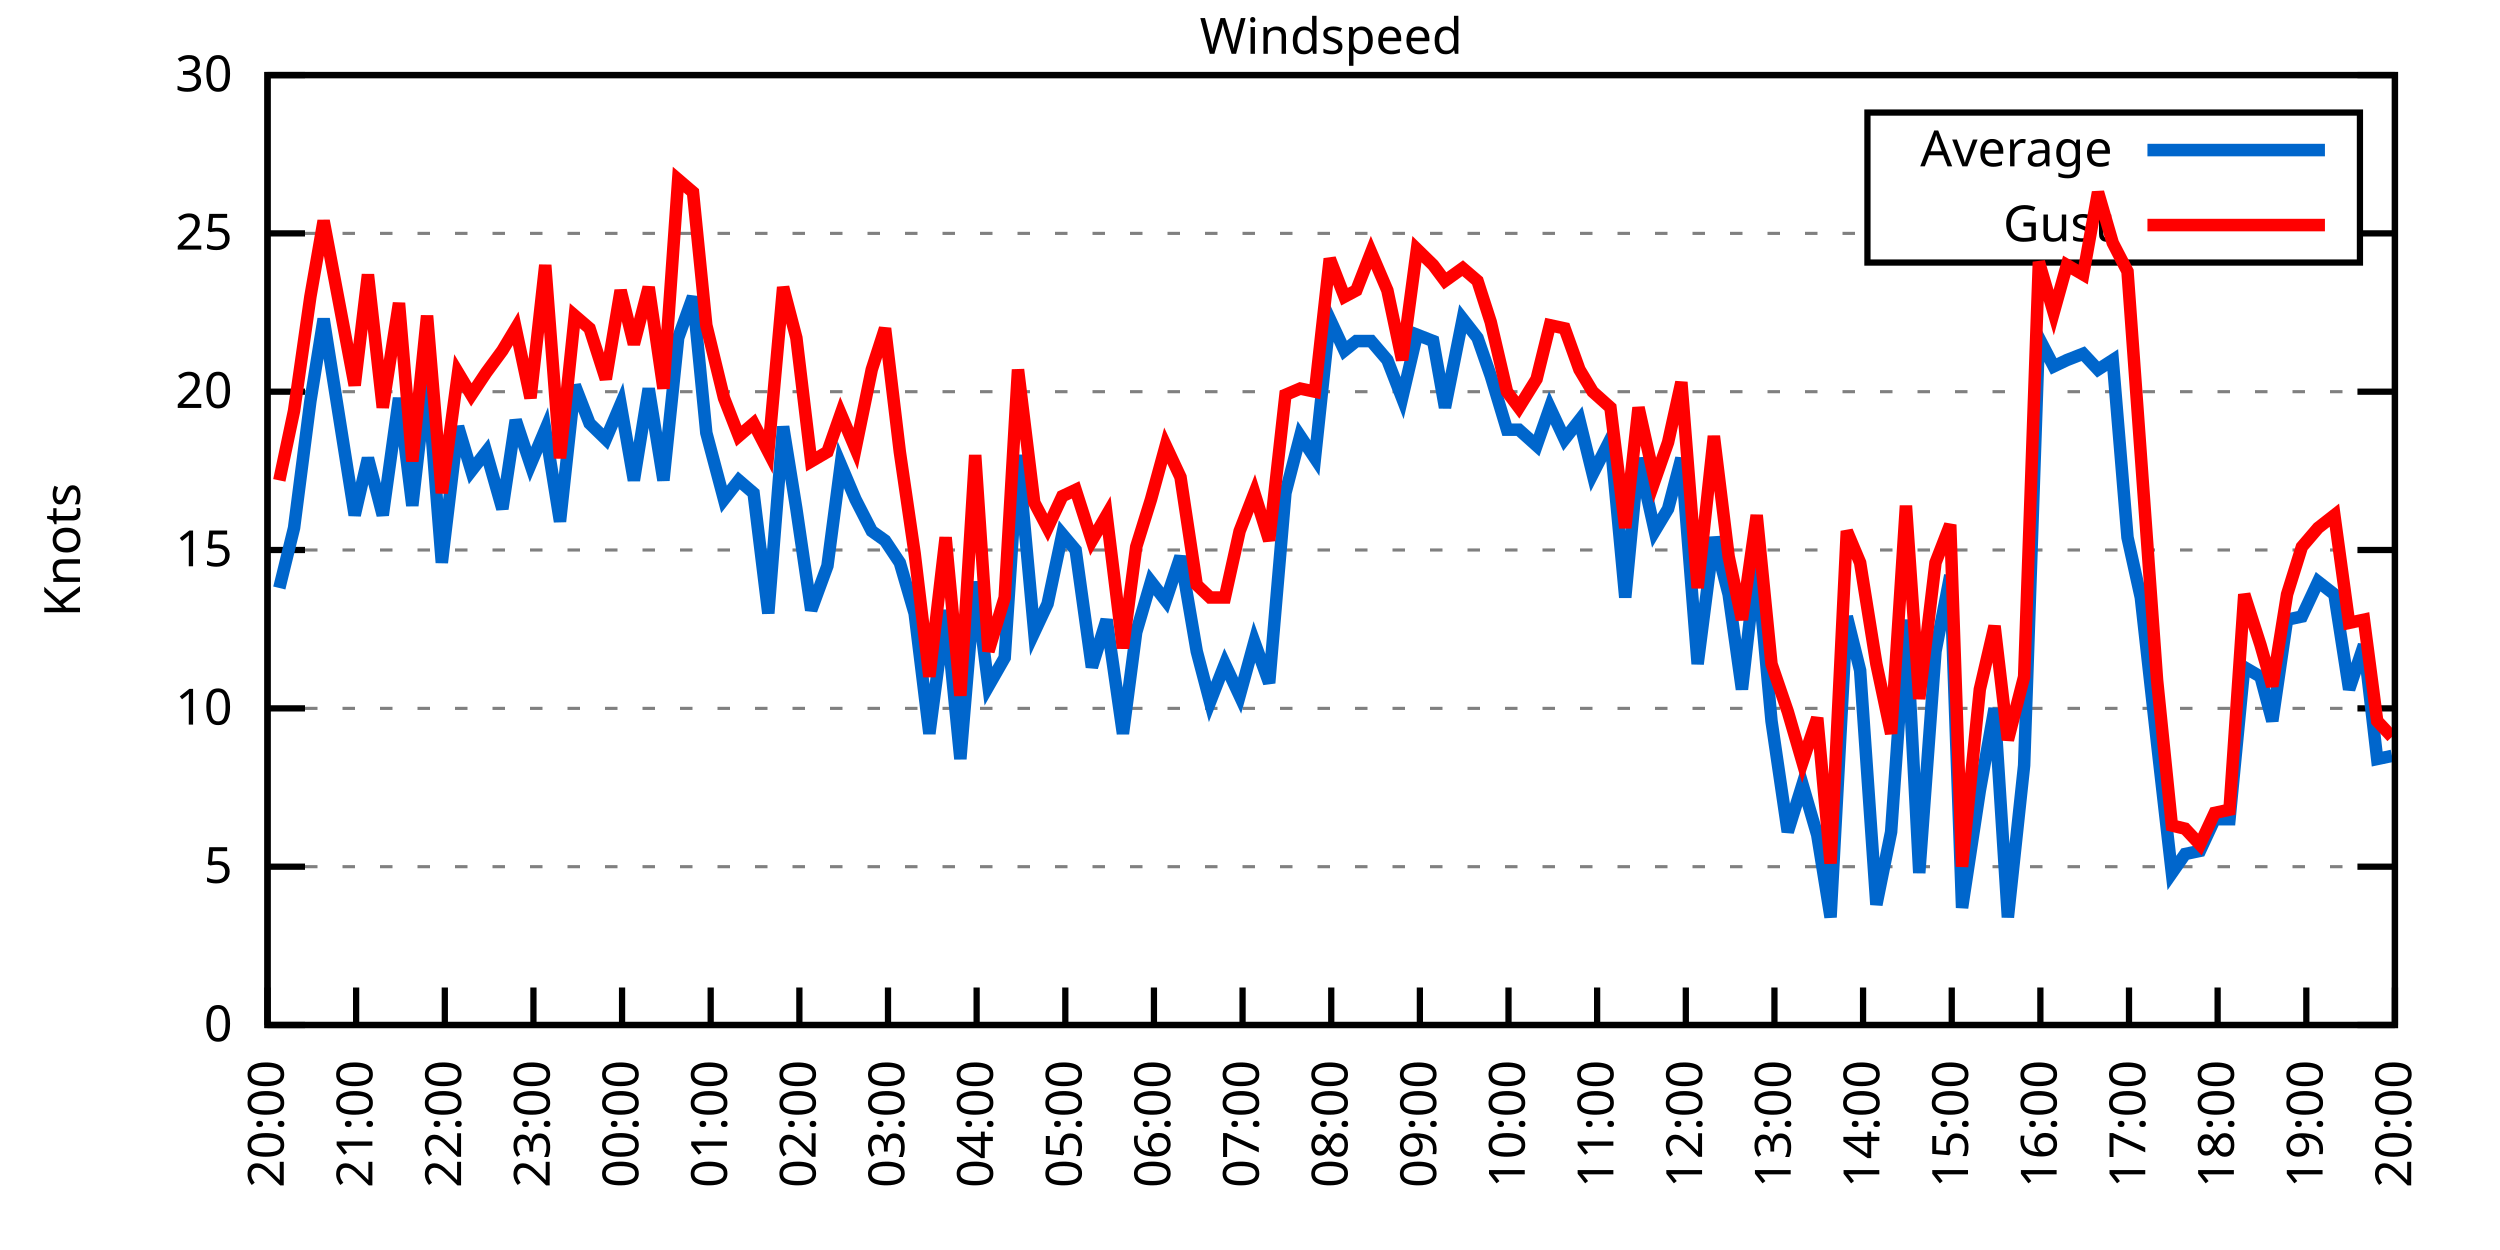
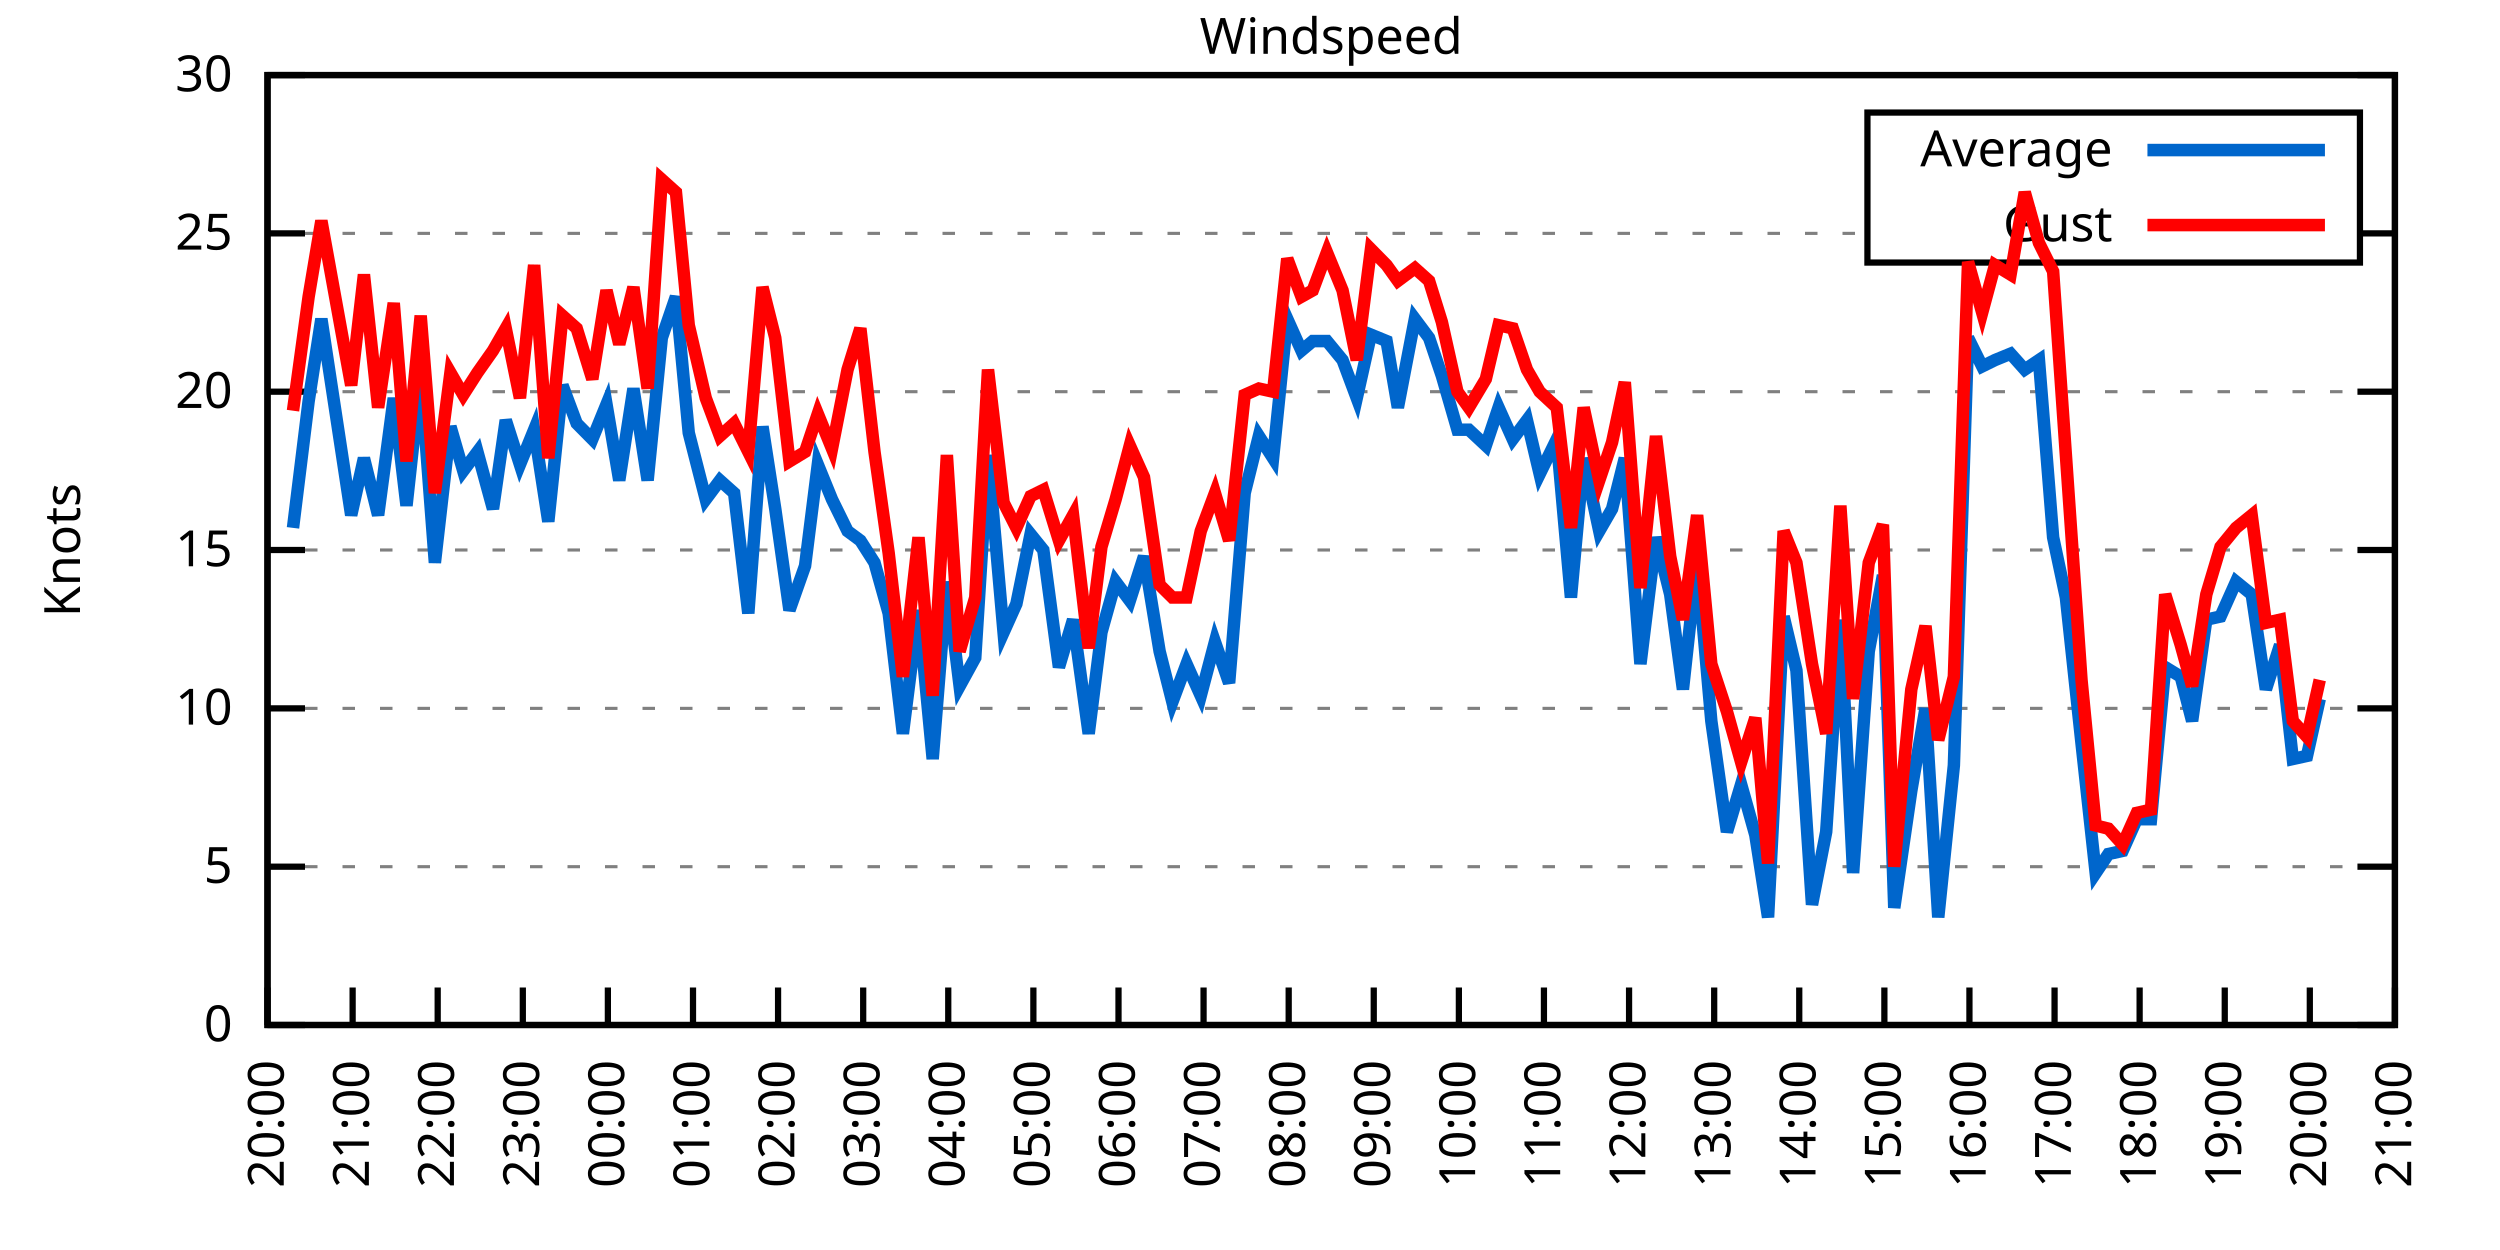
<svg xmlns="http://www.w3.org/2000/svg" xmlns:xlink="http://www.w3.org/1999/xlink" width="400" height="200" viewBox="0 0 400 200">
  <g id="gnuplot_canvas">
    <rect x="0" y="0" width="400" height="200" fill="none" />
    <defs>
      <circle id="gpDot" r="0.5" stroke-width="0.5" stroke="currentColor" />
      <path id="gpPt0" stroke-width="0.333" stroke="currentColor" d="M-1,0 h2 M0,-1 v2" />
      <path id="gpPt1" stroke-width="0.333" stroke="currentColor" d="M-1,-1 L1,1 M1,-1 L-1,1" />
      <path id="gpPt2" stroke-width="0.333" stroke="currentColor" d="M-1,0 L1,0 M0,-1 L0,1 M-1,-1 L1,1 M-1,1 L1,-1" />
      <rect id="gpPt3" stroke-width="0.333" stroke="currentColor" x="-1" y="-1" width="2" height="2" />
      <rect id="gpPt4" stroke-width="0.333" stroke="currentColor" fill="currentColor" x="-1" y="-1" width="2" height="2" />
      <circle id="gpPt5" stroke-width="0.333" stroke="currentColor" cx="0" cy="0" r="1" />
      <use xlink:href="#gpPt5" id="gpPt6" fill="currentColor" stroke="none" />
      <path id="gpPt7" stroke-width="0.333" stroke="currentColor" d="M0,-1.33 L-1.33,0.67 L1.33,0.67 z" />
      <use xlink:href="#gpPt7" id="gpPt8" fill="currentColor" stroke="none" />
      <use xlink:href="#gpPt7" id="gpPt9" stroke="currentColor" transform="rotate(180)" />
      <use xlink:href="#gpPt9" id="gpPt10" fill="currentColor" stroke="none" />
      <use xlink:href="#gpPt3" id="gpPt11" stroke="currentColor" transform="rotate(45)" />
      <use xlink:href="#gpPt11" id="gpPt12" fill="currentColor" stroke="none" />
      <path id="gpPt13" stroke-width="0.333" stroke="currentColor" d="M0,1.330 L1.265,0.411 L0.782,-1.067 L-0.782,-1.076 L-1.265,0.411 z" />
      <use xlink:href="#gpPt13" id="gpPt14" fill="currentColor" stroke="none" />
      <filter id="textbox" filterUnits="objectBoundingBox" x="0" y="0" height="1" width="1">
        <feFlood flood-color="white" flood-opacity="1" result="bgnd" />
        <feComposite in="SourceGraphic" in2="bgnd" operator="atop" />
      </filter>
      <filter id="greybox" filterUnits="objectBoundingBox" x="0" y="0" height="1" width="1">
        <feFlood flood-color="lightgrey" flood-opacity="1" result="grey" />
        <feComposite in="SourceGraphic" in2="grey" operator="atop" />
      </filter>
    </defs>
    <g fill="none" color="white" stroke="currentColor" stroke-width="1.00" stroke-linecap="butt" stroke-linejoin="miter">
</g>
    <g fill="none" color="black" stroke="currentColor" stroke-width="1.00" stroke-linecap="butt" stroke-linejoin="miter">
      <g stroke="none" shape-rendering="crispEdges">
        <polygon fill="rgb(255, 255, 255)" points="42.80,164.00 383.18,164.00 383.18,12.02 42.80,12.02 " />
      </g>
    </g>
    <g fill="none" color="black" stroke="currentColor" stroke-width="1.00" stroke-linecap="butt" stroke-linejoin="miter">
</g>
    <g fill="none" color="black" stroke="black" stroke-width="0.50" stroke-linecap="butt" stroke-linejoin="miter">
</g>
    <g fill="none" color="gray" stroke="currentColor" stroke-width="0.50" stroke-linecap="butt" stroke-linejoin="miter">
      <path stroke="gray" stroke-dasharray="2,4" class="gridline" d="M42.80,164.00 L383.19,164.00  " />
    </g>
    <g fill="none" color="gray" stroke="gray" stroke-width="1.00" stroke-linecap="butt" stroke-linejoin="miter">
</g>
    <g fill="none" color="black" stroke="currentColor" stroke-width="1.00" stroke-linecap="butt" stroke-linejoin="miter">
      <path stroke="black" d="M42.80,164.00 L48.80,164.00 M383.19,164.00 L377.19,164.00  " />
      <g transform="translate(37.20,166.60)" stroke="none" fill="black" font-family="Sans" font-size="8.00" text-anchor="end">
        <text>
          <tspan font-family="Sans"> 0</tspan>
        </text>
      </g>
    </g>
    <g fill="none" color="black" stroke="currentColor" stroke-width="1.00" stroke-linecap="butt" stroke-linejoin="miter">
</g>
    <g fill="none" color="black" stroke="black" stroke-width="0.50" stroke-linecap="butt" stroke-linejoin="miter">
</g>
    <g fill="none" color="gray" stroke="currentColor" stroke-width="0.50" stroke-linecap="butt" stroke-linejoin="miter">
      <path stroke="gray" stroke-dasharray="2,4" class="gridline" d="M42.80,138.67 L383.19,138.67  " />
    </g>
    <g fill="none" color="gray" stroke="gray" stroke-width="1.00" stroke-linecap="butt" stroke-linejoin="miter">
</g>
    <g fill="none" color="black" stroke="currentColor" stroke-width="1.00" stroke-linecap="butt" stroke-linejoin="miter">
      <path stroke="black" d="M42.80,138.67 L48.80,138.67 M383.19,138.67 L377.19,138.67  " />
      <g transform="translate(37.20,141.27)" stroke="none" fill="black" font-family="Sans" font-size="8.00" text-anchor="end">
        <text>
          <tspan font-family="Sans"> 5</tspan>
        </text>
      </g>
    </g>
    <g fill="none" color="black" stroke="currentColor" stroke-width="1.00" stroke-linecap="butt" stroke-linejoin="miter">
</g>
    <g fill="none" color="black" stroke="black" stroke-width="0.50" stroke-linecap="butt" stroke-linejoin="miter">
</g>
    <g fill="none" color="gray" stroke="currentColor" stroke-width="0.50" stroke-linecap="butt" stroke-linejoin="miter">
      <path stroke="gray" stroke-dasharray="2,4" class="gridline" d="M42.80,113.34 L383.19,113.34  " />
    </g>
    <g fill="none" color="gray" stroke="gray" stroke-width="1.00" stroke-linecap="butt" stroke-linejoin="miter">
</g>
    <g fill="none" color="black" stroke="currentColor" stroke-width="1.00" stroke-linecap="butt" stroke-linejoin="miter">
      <path stroke="black" d="M42.80,113.34 L48.80,113.34 M383.19,113.34 L377.19,113.34  " />
      <g transform="translate(37.20,115.94)" stroke="none" fill="black" font-family="Sans" font-size="8.00" text-anchor="end">
        <text>
          <tspan font-family="Sans"> 10</tspan>
        </text>
      </g>
    </g>
    <g fill="none" color="black" stroke="currentColor" stroke-width="1.00" stroke-linecap="butt" stroke-linejoin="miter">
</g>
    <g fill="none" color="black" stroke="black" stroke-width="0.50" stroke-linecap="butt" stroke-linejoin="miter">
</g>
    <g fill="none" color="gray" stroke="currentColor" stroke-width="0.50" stroke-linecap="butt" stroke-linejoin="miter">
      <path stroke="gray" stroke-dasharray="2,4" class="gridline" d="M42.80,88.00 L383.19,88.00  " />
    </g>
    <g fill="none" color="gray" stroke="gray" stroke-width="1.00" stroke-linecap="butt" stroke-linejoin="miter">
</g>
    <g fill="none" color="black" stroke="currentColor" stroke-width="1.00" stroke-linecap="butt" stroke-linejoin="miter">
      <path stroke="black" d="M42.80,88.00 L48.80,88.00 M383.19,88.00 L377.19,88.00  " />
      <g transform="translate(37.20,90.60)" stroke="none" fill="black" font-family="Sans" font-size="8.00" text-anchor="end">
        <text>
          <tspan font-family="Sans"> 15</tspan>
        </text>
      </g>
    </g>
    <g fill="none" color="black" stroke="currentColor" stroke-width="1.00" stroke-linecap="butt" stroke-linejoin="miter">
</g>
    <g fill="none" color="black" stroke="black" stroke-width="0.50" stroke-linecap="butt" stroke-linejoin="miter">
</g>
    <g fill="none" color="gray" stroke="currentColor" stroke-width="0.50" stroke-linecap="butt" stroke-linejoin="miter">
      <path stroke="gray" stroke-dasharray="2,4" class="gridline" d="M42.80,62.67 L383.19,62.67  " />
    </g>
    <g fill="none" color="gray" stroke="gray" stroke-width="1.00" stroke-linecap="butt" stroke-linejoin="miter">
</g>
    <g fill="none" color="black" stroke="currentColor" stroke-width="1.00" stroke-linecap="butt" stroke-linejoin="miter">
      <path stroke="black" d="M42.80,62.67 L48.80,62.67 M383.19,62.67 L377.19,62.67  " />
      <g transform="translate(37.20,65.27)" stroke="none" fill="black" font-family="Sans" font-size="8.00" text-anchor="end">
        <text>
          <tspan font-family="Sans"> 20</tspan>
        </text>
      </g>
    </g>
    <g fill="none" color="black" stroke="currentColor" stroke-width="1.00" stroke-linecap="butt" stroke-linejoin="miter">
</g>
    <g fill="none" color="black" stroke="black" stroke-width="0.50" stroke-linecap="butt" stroke-linejoin="miter">
</g>
    <g fill="none" color="gray" stroke="currentColor" stroke-width="0.50" stroke-linecap="butt" stroke-linejoin="miter">
      <path stroke="gray" stroke-dasharray="2,4" class="gridline" d="M42.80,37.34 L298.79,37.34 M377.59,37.34 L383.19,37.34  " />
    </g>
    <g fill="none" color="gray" stroke="gray" stroke-width="1.00" stroke-linecap="butt" stroke-linejoin="miter">
</g>
    <g fill="none" color="black" stroke="currentColor" stroke-width="1.00" stroke-linecap="butt" stroke-linejoin="miter">
      <path stroke="black" d="M42.80,37.34 L48.80,37.34 M383.19,37.34 L377.19,37.34  " />
      <g transform="translate(37.20,39.94)" stroke="none" fill="black" font-family="Sans" font-size="8.00" text-anchor="end">
        <text>
          <tspan font-family="Sans"> 25</tspan>
        </text>
      </g>
    </g>
    <g fill="none" color="black" stroke="currentColor" stroke-width="1.00" stroke-linecap="butt" stroke-linejoin="miter">
</g>
    <g fill="none" color="black" stroke="black" stroke-width="0.50" stroke-linecap="butt" stroke-linejoin="miter">
</g>
    <g fill="none" color="gray" stroke="currentColor" stroke-width="0.50" stroke-linecap="butt" stroke-linejoin="miter">
      <path stroke="gray" stroke-dasharray="2,4" class="gridline" d="M42.80,12.01 L383.19,12.01  " />
    </g>
    <g fill="none" color="gray" stroke="gray" stroke-width="1.00" stroke-linecap="butt" stroke-linejoin="miter">
</g>
    <g fill="none" color="black" stroke="currentColor" stroke-width="1.00" stroke-linecap="butt" stroke-linejoin="miter">
      <path stroke="black" d="M42.80,12.01 L48.80,12.01 M383.19,12.01 L377.19,12.01  " />
      <g transform="translate(37.20,14.61)" stroke="none" fill="black" font-family="Sans" font-size="8.00" text-anchor="end">
        <text>
          <tspan font-family="Sans"> 30</tspan>
        </text>
      </g>
    </g>
    <g fill="none" color="black" stroke="currentColor" stroke-width="1.00" stroke-linecap="butt" stroke-linejoin="miter">
      <path stroke="black" d="M42.80,164.00 L42.80,158.00  " />
      <g transform="translate(45.40,169.60) rotate(270.00)" stroke="none" fill="black" font-family="Sans" font-size="8.00" text-anchor="end">
        <text>
          <tspan font-family="Sans">20:00</tspan>
        </text>
      </g>
    </g>
    <g fill="none" color="black" stroke="currentColor" stroke-width="1.00" stroke-linecap="butt" stroke-linejoin="miter">
-       <path stroke="black" d="M56.98,164.00 L56.98,158.00  " />
-       <g transform="translate(59.58,169.60) rotate(270.00)" stroke="none" fill="black" font-family="Sans" font-size="8.00" text-anchor="end">
+       <path stroke="black" d="M56.42,164.00 L56.42,158.00  " />
+       <g transform="translate(59.02,169.60) rotate(270.00)" stroke="none" fill="black" font-family="Sans" font-size="8.00" text-anchor="end">
        <text>
          <tspan font-family="Sans">21:00</tspan>
        </text>
      </g>
    </g>
    <g fill="none" color="black" stroke="currentColor" stroke-width="1.00" stroke-linecap="butt" stroke-linejoin="miter">
-       <path stroke="black" d="M71.17,164.00 L71.17,158.00  " />
-       <g transform="translate(73.77,169.60) rotate(270.00)" stroke="none" fill="black" font-family="Sans" font-size="8.00" text-anchor="end">
+       <path stroke="black" d="M70.03,164.00 L70.03,158.00  " />
+       <g transform="translate(72.63,169.60) rotate(270.00)" stroke="none" fill="black" font-family="Sans" font-size="8.00" text-anchor="end">
        <text>
          <tspan font-family="Sans">22:00</tspan>
        </text>
      </g>
    </g>
    <g fill="none" color="black" stroke="currentColor" stroke-width="1.00" stroke-linecap="butt" stroke-linejoin="miter">
-       <path stroke="black" d="M85.35,164.00 L85.35,158.00  " />
-       <g transform="translate(87.95,169.60) rotate(270.00)" stroke="none" fill="black" font-family="Sans" font-size="8.00" text-anchor="end">
+       <path stroke="black" d="M83.65,164.00 L83.65,158.00  " />
+       <g transform="translate(86.25,169.60) rotate(270.00)" stroke="none" fill="black" font-family="Sans" font-size="8.00" text-anchor="end">
        <text>
          <tspan font-family="Sans">23:00</tspan>
        </text>
      </g>
    </g>
    <g fill="none" color="black" stroke="currentColor" stroke-width="1.00" stroke-linecap="butt" stroke-linejoin="miter">
-       <path stroke="black" d="M99.53,164.00 L99.53,158.00  " />
-       <g transform="translate(102.13,169.60) rotate(270.00)" stroke="none" fill="black" font-family="Sans" font-size="8.00" text-anchor="end">
+       <path stroke="black" d="M97.26,164.00 L97.26,158.00  " />
+       <g transform="translate(99.86,169.60) rotate(270.00)" stroke="none" fill="black" font-family="Sans" font-size="8.00" text-anchor="end">
        <text>
          <tspan font-family="Sans">00:00</tspan>
        </text>
      </g>
    </g>
    <g fill="none" color="black" stroke="currentColor" stroke-width="1.00" stroke-linecap="butt" stroke-linejoin="miter">
-       <path stroke="black" d="M113.71,164.00 L113.71,158.00  " />
-       <g transform="translate(116.31,169.60) rotate(270.00)" stroke="none" fill="black" font-family="Sans" font-size="8.00" text-anchor="end">
+       <path stroke="black" d="M110.88,164.00 L110.88,158.00  " />
+       <g transform="translate(113.48,169.60) rotate(270.00)" stroke="none" fill="black" font-family="Sans" font-size="8.00" text-anchor="end">
        <text>
          <tspan font-family="Sans">01:00</tspan>
        </text>
      </g>
    </g>
    <g fill="none" color="black" stroke="currentColor" stroke-width="1.00" stroke-linecap="butt" stroke-linejoin="miter">
-       <path stroke="black" d="M127.90,164.00 L127.90,158.00  " />
-       <g transform="translate(130.50,169.60) rotate(270.00)" stroke="none" fill="black" font-family="Sans" font-size="8.00" text-anchor="end">
+       <path stroke="black" d="M124.49,164.00 L124.49,158.00  " />
+       <g transform="translate(127.09,169.60) rotate(270.00)" stroke="none" fill="black" font-family="Sans" font-size="8.00" text-anchor="end">
        <text>
          <tspan font-family="Sans">02:00</tspan>
        </text>
      </g>
    </g>
    <g fill="none" color="black" stroke="currentColor" stroke-width="1.00" stroke-linecap="butt" stroke-linejoin="miter">
-       <path stroke="black" d="M142.08,164.00 L142.08,158.00  " />
-       <g transform="translate(144.68,169.60) rotate(270.00)" stroke="none" fill="black" font-family="Sans" font-size="8.00" text-anchor="end">
+       <path stroke="black" d="M138.11,164.00 L138.11,158.00  " />
+       <g transform="translate(140.71,169.60) rotate(270.00)" stroke="none" fill="black" font-family="Sans" font-size="8.00" text-anchor="end">
        <text>
          <tspan font-family="Sans">03:00</tspan>
        </text>
      </g>
    </g>
    <g fill="none" color="black" stroke="currentColor" stroke-width="1.00" stroke-linecap="butt" stroke-linejoin="miter">
-       <path stroke="black" d="M156.26,164.00 L156.26,158.00  " />
-       <g transform="translate(158.86,169.60) rotate(270.00)" stroke="none" fill="black" font-family="Sans" font-size="8.00" text-anchor="end">
+       <path stroke="black" d="M151.72,164.00 L151.72,158.00  " />
+       <g transform="translate(154.32,169.60) rotate(270.00)" stroke="none" fill="black" font-family="Sans" font-size="8.00" text-anchor="end">
        <text>
          <tspan font-family="Sans">04:00</tspan>
        </text>
      </g>
    </g>
    <g fill="none" color="black" stroke="currentColor" stroke-width="1.00" stroke-linecap="butt" stroke-linejoin="miter">
-       <path stroke="black" d="M170.45,164.00 L170.45,158.00  " />
-       <g transform="translate(173.05,169.60) rotate(270.00)" stroke="none" fill="black" font-family="Sans" font-size="8.00" text-anchor="end">
+       <path stroke="black" d="M165.34,164.00 L165.34,158.00  " />
+       <g transform="translate(167.94,169.60) rotate(270.00)" stroke="none" fill="black" font-family="Sans" font-size="8.00" text-anchor="end">
        <text>
          <tspan font-family="Sans">05:00</tspan>
        </text>
      </g>
    </g>
    <g fill="none" color="black" stroke="currentColor" stroke-width="1.00" stroke-linecap="butt" stroke-linejoin="miter">
-       <path stroke="black" d="M184.63,164.00 L184.63,158.00  " />
-       <g transform="translate(187.23,169.60) rotate(270.00)" stroke="none" fill="black" font-family="Sans" font-size="8.00" text-anchor="end">
+       <path stroke="black" d="M178.96,164.00 L178.96,158.00  " />
+       <g transform="translate(181.56,169.60) rotate(270.00)" stroke="none" fill="black" font-family="Sans" font-size="8.00" text-anchor="end">
        <text>
          <tspan font-family="Sans">06:00</tspan>
        </text>
      </g>
    </g>
    <g fill="none" color="black" stroke="currentColor" stroke-width="1.00" stroke-linecap="butt" stroke-linejoin="miter">
-       <path stroke="black" d="M198.81,164.00 L198.81,158.00  " />
-       <g transform="translate(201.41,169.60) rotate(270.00)" stroke="none" fill="black" font-family="Sans" font-size="8.00" text-anchor="end">
+       <path stroke="black" d="M192.57,164.00 L192.57,158.00  " />
+       <g transform="translate(195.17,169.60) rotate(270.00)" stroke="none" fill="black" font-family="Sans" font-size="8.00" text-anchor="end">
        <text>
          <tspan font-family="Sans">07:00</tspan>
        </text>
      </g>
    </g>
    <g fill="none" color="black" stroke="currentColor" stroke-width="1.00" stroke-linecap="butt" stroke-linejoin="miter">
-       <path stroke="black" d="M213.00,164.00 L213.00,158.00  " />
-       <g transform="translate(215.60,169.60) rotate(270.00)" stroke="none" fill="black" font-family="Sans" font-size="8.00" text-anchor="end">
+       <path stroke="black" d="M206.19,164.00 L206.19,158.00  " />
+       <g transform="translate(208.79,169.60) rotate(270.00)" stroke="none" fill="black" font-family="Sans" font-size="8.00" text-anchor="end">
        <text>
          <tspan font-family="Sans">08:00</tspan>
        </text>
      </g>
    </g>
    <g fill="none" color="black" stroke="currentColor" stroke-width="1.00" stroke-linecap="butt" stroke-linejoin="miter">
-       <path stroke="black" d="M227.18,164.00 L227.18,158.00  " />
-       <g transform="translate(229.78,169.60) rotate(270.00)" stroke="none" fill="black" font-family="Sans" font-size="8.00" text-anchor="end">
+       <path stroke="black" d="M219.80,164.00 L219.80,158.00  " />
+       <g transform="translate(222.40,169.60) rotate(270.00)" stroke="none" fill="black" font-family="Sans" font-size="8.00" text-anchor="end">
        <text>
          <tspan font-family="Sans">09:00</tspan>
        </text>
      </g>
    </g>
    <g fill="none" color="black" stroke="currentColor" stroke-width="1.00" stroke-linecap="butt" stroke-linejoin="miter">
-       <path stroke="black" d="M241.36,164.00 L241.36,158.00  " />
-       <g transform="translate(243.96,169.60) rotate(270.00)" stroke="none" fill="black" font-family="Sans" font-size="8.00" text-anchor="end">
+       <path stroke="black" d="M233.42,164.00 L233.42,158.00  " />
+       <g transform="translate(236.02,169.60) rotate(270.00)" stroke="none" fill="black" font-family="Sans" font-size="8.00" text-anchor="end">
        <text>
          <tspan font-family="Sans">10:00</tspan>
        </text>
      </g>
    </g>
    <g fill="none" color="black" stroke="currentColor" stroke-width="1.00" stroke-linecap="butt" stroke-linejoin="miter">
-       <path stroke="black" d="M255.54,164.00 L255.54,158.00  " />
-       <g transform="translate(258.14,169.60) rotate(270.00)" stroke="none" fill="black" font-family="Sans" font-size="8.00" text-anchor="end">
+       <path stroke="black" d="M247.03,164.00 L247.03,158.00  " />
+       <g transform="translate(249.63,169.60) rotate(270.00)" stroke="none" fill="black" font-family="Sans" font-size="8.00" text-anchor="end">
        <text>
          <tspan font-family="Sans">11:00</tspan>
        </text>
      </g>
    </g>
    <g fill="none" color="black" stroke="currentColor" stroke-width="1.00" stroke-linecap="butt" stroke-linejoin="miter">
-       <path stroke="black" d="M269.73,164.00 L269.73,158.00  " />
-       <g transform="translate(272.33,169.60) rotate(270.00)" stroke="none" fill="black" font-family="Sans" font-size="8.00" text-anchor="end">
+       <path stroke="black" d="M260.65,164.00 L260.65,158.00  " />
+       <g transform="translate(263.25,169.60) rotate(270.00)" stroke="none" fill="black" font-family="Sans" font-size="8.00" text-anchor="end">
        <text>
          <tspan font-family="Sans">12:00</tspan>
        </text>
      </g>
    </g>
    <g fill="none" color="black" stroke="currentColor" stroke-width="1.00" stroke-linecap="butt" stroke-linejoin="miter">
-       <path stroke="black" d="M283.91,164.00 L283.91,158.00  " />
-       <g transform="translate(286.51,169.60) rotate(270.00)" stroke="none" fill="black" font-family="Sans" font-size="8.00" text-anchor="end">
+       <path stroke="black" d="M274.27,164.00 L274.27,158.00  " />
+       <g transform="translate(276.87,169.60) rotate(270.00)" stroke="none" fill="black" font-family="Sans" font-size="8.00" text-anchor="end">
        <text>
          <tspan font-family="Sans">13:00</tspan>
        </text>
      </g>
    </g>
    <g fill="none" color="black" stroke="currentColor" stroke-width="1.00" stroke-linecap="butt" stroke-linejoin="miter">
-       <path stroke="black" d="M298.09,164.00 L298.09,158.00  " />
-       <g transform="translate(300.69,169.60) rotate(270.00)" stroke="none" fill="black" font-family="Sans" font-size="8.00" text-anchor="end">
+       <path stroke="black" d="M287.88,164.00 L287.88,158.00  " />
+       <g transform="translate(290.48,169.60) rotate(270.00)" stroke="none" fill="black" font-family="Sans" font-size="8.00" text-anchor="end">
        <text>
          <tspan font-family="Sans">14:00</tspan>
        </text>
      </g>
    </g>
    <g fill="none" color="black" stroke="currentColor" stroke-width="1.00" stroke-linecap="butt" stroke-linejoin="miter">
-       <path stroke="black" d="M312.28,164.00 L312.28,158.00  " />
-       <g transform="translate(314.88,169.60) rotate(270.00)" stroke="none" fill="black" font-family="Sans" font-size="8.00" text-anchor="end">
+       <path stroke="black" d="M301.50,164.00 L301.50,158.00  " />
+       <g transform="translate(304.10,169.60) rotate(270.00)" stroke="none" fill="black" font-family="Sans" font-size="8.00" text-anchor="end">
        <text>
          <tspan font-family="Sans">15:00</tspan>
        </text>
      </g>
    </g>
    <g fill="none" color="black" stroke="currentColor" stroke-width="1.00" stroke-linecap="butt" stroke-linejoin="miter">
-       <path stroke="black" d="M326.46,164.00 L326.46,158.00  " />
-       <g transform="translate(329.06,169.60) rotate(270.00)" stroke="none" fill="black" font-family="Sans" font-size="8.00" text-anchor="end">
+       <path stroke="black" d="M315.11,164.00 L315.11,158.00  " />
+       <g transform="translate(317.71,169.60) rotate(270.00)" stroke="none" fill="black" font-family="Sans" font-size="8.00" text-anchor="end">
        <text>
          <tspan font-family="Sans">16:00</tspan>
        </text>
      </g>
    </g>
    <g fill="none" color="black" stroke="currentColor" stroke-width="1.00" stroke-linecap="butt" stroke-linejoin="miter">
-       <path stroke="black" d="M340.64,164.00 L340.64,158.00  " />
-       <g transform="translate(343.24,169.60) rotate(270.00)" stroke="none" fill="black" font-family="Sans" font-size="8.00" text-anchor="end">
+       <path stroke="black" d="M328.73,164.00 L328.73,158.00  " />
+       <g transform="translate(331.33,169.60) rotate(270.00)" stroke="none" fill="black" font-family="Sans" font-size="8.00" text-anchor="end">
        <text>
          <tspan font-family="Sans">17:00</tspan>
        </text>
      </g>
    </g>
    <g fill="none" color="black" stroke="currentColor" stroke-width="1.00" stroke-linecap="butt" stroke-linejoin="miter">
-       <path stroke="black" d="M354.82,164.00 L354.82,158.00  " />
-       <g transform="translate(357.42,169.60) rotate(270.00)" stroke="none" fill="black" font-family="Sans" font-size="8.00" text-anchor="end">
+       <path stroke="black" d="M342.34,164.00 L342.34,158.00  " />
+       <g transform="translate(344.94,169.60) rotate(270.00)" stroke="none" fill="black" font-family="Sans" font-size="8.00" text-anchor="end">
        <text>
          <tspan font-family="Sans">18:00</tspan>
        </text>
      </g>
    </g>
    <g fill="none" color="black" stroke="currentColor" stroke-width="1.00" stroke-linecap="butt" stroke-linejoin="miter">
-       <path stroke="black" d="M369.01,164.00 L369.01,158.00  " />
-       <g transform="translate(371.61,169.60) rotate(270.00)" stroke="none" fill="black" font-family="Sans" font-size="8.00" text-anchor="end">
+       <path stroke="black" d="M355.96,164.00 L355.96,158.00  " />
+       <g transform="translate(358.56,169.60) rotate(270.00)" stroke="none" fill="black" font-family="Sans" font-size="8.00" text-anchor="end">
        <text>
          <tspan font-family="Sans">19:00</tspan>
+         </text>
+       </g>
+     </g>
+     <g fill="none" color="black" stroke="currentColor" stroke-width="1.00" stroke-linecap="butt" stroke-linejoin="miter">
+       <path stroke="black" d="M369.57,164.00 L369.57,158.00  " />
+       <g transform="translate(372.17,169.60) rotate(270.00)" stroke="none" fill="black" font-family="Sans" font-size="8.00" text-anchor="end">
+         <text>
+           <tspan font-family="Sans">20:00</tspan>
        </text>
      </g>
    </g>
    <g fill="none" color="black" stroke="currentColor" stroke-width="1.00" stroke-linecap="butt" stroke-linejoin="miter">
      <path stroke="black" d="M383.19,164.00 L383.19,158.00  " />
      <g transform="translate(385.79,169.60) rotate(270.00)" stroke="none" fill="black" font-family="Sans" font-size="8.00" text-anchor="end">
        <text>
-           <tspan font-family="Sans">20:00</tspan>
+           <tspan font-family="Sans">21:00</tspan>
        </text>
      </g>
    </g>
    <g fill="none" color="black" stroke="currentColor" stroke-width="1.00" stroke-linecap="butt" stroke-linejoin="miter">
</g>
    <g fill="none" color="black" stroke="currentColor" stroke-width="1.00" stroke-linecap="butt" stroke-linejoin="miter">
      <path stroke="black" d="M42.80,12.01 L42.80,164.00 L383.19,164.00 L383.19,12.01 L42.80,12.01 Z  " />
    </g>
    <g fill="none" color="black" stroke="currentColor" stroke-width="1.00" stroke-linecap="butt" stroke-linejoin="miter">
</g>
    <g fill="none" color="black" stroke="currentColor" stroke-width="1.00" stroke-linecap="butt" stroke-linejoin="miter">
      <path stroke="black" d="M298.79,42.01 L298.79,18.01 L377.59,18.01 L377.59,42.01 L298.79,42.01 Z  " />
    </g>
    <g id="Windspeed_plot_1">
      <g fill="none" color="white" stroke="black" stroke-width="2.00" stroke-linecap="butt" stroke-linejoin="miter">
</g>
      <g fill="none" color="black" stroke="currentColor" stroke-width="2.00" stroke-linecap="butt" stroke-linejoin="miter">
        <g transform="translate(337.99,26.61)" stroke="none" fill="black" font-family="Sans" font-size="8.00" text-anchor="end">
          <text>
            <tspan font-family="Sans">Average</tspan>
          </text>
        </g>
      </g>
      <g fill="none" color="black" stroke="currentColor" stroke-width="2.00" stroke-linecap="butt" stroke-linejoin="miter">
-         <path stroke="rgb(  0, 102, 204)" d="M343.59,24.01 L371.99,24.01 M44.69,94.08 L47.05,84.46 L49.66,64.19 L51.78,51.02 L56.75,82.43 L58.87,73.31   L61.24,82.43 L63.84,63.69 L65.97,80.91 L68.33,60.14 L70.69,90.03 L73.29,68.25 L75.42,75.34 L77.78,72.30   L80.38,81.42 L82.51,67.23 L84.88,74.33 L87.24,68.75 L89.60,83.45 L91.97,61.66 L94.33,67.74 L96.93,70.27   L99.30,64.70 L101.42,76.86 L103.79,62.17 L106.15,76.86 L108.51,54.06 L110.88,47.47 L113.01,69.26 L115.84,79.90   L118.21,76.86 L120.57,78.89 L122.93,98.14 L125.30,68.25 L127.42,81.42 L129.79,97.63 L132.39,90.54 L134.52,74.33   L136.88,79.90 L139.48,84.97 L141.61,86.49 L143.97,90.03 L146.34,98.14 L148.70,117.39 L151.30,97.63 L153.66,121.44   L156.03,93.07 L158.15,109.79 L160.75,105.23 L162.88,72.81 L165.48,101.18 L167.61,96.62 L169.97,85.47 L172.10,88.00   L174.70,106.75 L177.06,99.15 L179.67,117.39 L181.79,101.18 L184.16,93.07 L186.52,96.11 L188.88,89.02 L191.48,104.22   L193.61,112.32 L195.98,106.24 L198.34,111.31 L200.70,102.70 L203.07,109.28 L205.67,78.89 L208.03,69.77 L210.39,73.31   L212.76,51.02 L215.12,56.09 L217.01,54.57 L219.38,54.57 L221.98,57.61 L224.34,63.69 L226.71,53.55 L229.31,54.57   L231.20,65.21 L234.03,51.02 L236.40,54.06 L238.52,60.14 L241.12,68.75 L243.02,68.75 L245.85,71.29 L247.98,65.21   L250.34,70.27 L252.71,67.23 L254.83,75.85 L257.67,70.27 L260.04,95.60 L262.16,73.31 L264.76,84.97 L266.89,81.42   L269.02,73.31 L271.62,106.24 L274.22,85.98 L276.58,95.10 L278.71,110.30 L281.07,89.52 L283.44,115.36 L286.04,133.10   L288.40,125.50 L290.76,133.60 L292.89,146.77 L295.49,98.64 L297.62,107.26 L300.22,144.75 L302.58,133.10 L304.95,99.15   L307.08,139.68 L309.68,104.22 L312.04,92.06 L313.93,145.25 L316.77,126.51 L319.13,113.34 L321.26,146.77 L323.86,122.46   L326.22,54.06 L328.59,58.62 L330.71,57.61 L333.31,56.59 L335.68,59.13 L338.04,57.61 L340.40,85.98 L342.53,95.60   L345.13,118.91 L347.50,139.68 L349.62,136.64 L351.99,136.14 L354.35,131.07 L356.72,131.07 L359.08,106.75 L361.68,108.27   L363.57,115.36 L365.93,99.15 L368.30,98.64 L370.90,93.07 L373.50,95.10 L375.86,110.30 L378.23,103.20 L380.35,121.44   L382.72,120.94  " />
+         <path stroke="rgb(  0, 102, 204)" d="M343.59,24.01 L371.99,24.01 M46.88,84.46 L49.38,64.19 L51.42,51.02 L56.19,82.43 L58.23,73.31 L60.50,82.43   L63.00,63.69 L65.04,80.91 L67.31,60.14 L69.58,90.03 L72.07,68.25 L74.12,75.34 L76.39,72.30 L78.88,81.42   L80.92,67.23 L83.19,74.33 L85.46,68.75 L87.73,83.45 L90.00,61.66 L92.27,67.74 L94.77,70.27 L97.04,64.70   L99.08,76.86 L101.35,62.17 L103.62,76.86 L105.89,54.06 L108.15,47.47 L110.20,69.26 L112.92,79.90 L115.19,76.86   L117.46,78.89 L119.73,98.14 L122.00,68.25 L124.04,81.42 L126.31,97.63 L128.81,90.54 L130.85,74.33 L133.12,79.90   L135.61,84.97 L137.66,86.49 L139.92,90.03 L142.19,98.14 L144.46,117.39 L146.96,97.63 L149.23,121.44 L151.50,93.07   L153.54,109.79 L156.04,105.23 L158.08,72.81 L160.57,101.18 L162.62,96.62 L164.89,85.47 L166.93,88.00 L169.43,106.75   L171.69,99.15 L174.19,117.39 L176.23,101.18 L178.50,93.07 L180.77,96.11 L183.04,89.02 L185.54,104.22 L187.58,112.32   L189.85,106.24 L192.12,111.31 L194.39,102.70 L196.66,109.28 L199.15,78.89 L201.42,69.77 L203.69,73.31 L205.96,51.02   L208.23,56.09 L210.04,54.57 L212.31,54.57 L214.81,57.61 L217.08,63.69 L219.35,53.55 L221.85,54.57 L223.66,65.21   L226.38,51.02 L228.65,54.06 L230.70,60.14 L233.19,68.75 L235.01,68.75 L237.73,71.29 L239.77,65.21 L242.04,70.27   L244.31,67.23 L246.35,75.85 L249.08,70.27 L251.35,95.60 L253.39,73.31 L255.88,84.97 L257.93,81.42 L259.97,73.31   L262.47,106.24 L264.96,85.98 L267.23,95.10 L269.27,110.30 L271.54,89.52 L273.81,115.36 L276.31,133.10 L278.58,125.50   L280.85,133.60 L282.89,146.77 L285.38,98.64 L287.43,107.26 L289.92,144.75 L292.19,133.10 L294.46,99.15 L296.50,139.68   L299.00,104.22 L301.27,92.06 L303.08,145.25 L305.81,126.51 L308.08,113.34 L310.12,146.77 L312.62,122.46 L314.89,54.06   L317.15,58.62 L319.20,57.61 L321.69,56.59 L323.96,59.13 L326.23,57.61 L328.50,85.98 L330.54,95.60 L333.04,118.91   L335.31,139.68 L337.35,136.64 L339.62,136.14 L341.89,131.07 L344.16,131.07 L346.43,106.75 L348.92,108.27 L350.74,115.36   L353.01,99.15 L355.28,98.64 L357.77,93.07 L360.27,95.10 L362.54,110.30 L364.81,103.20 L366.85,121.44 L369.12,120.94   L371.16,111.82  " />
      </g>
    </g>
    <g id="Windspeed_plot_2">
      <g fill="none" color="black" stroke="currentColor" stroke-width="2.00" stroke-linecap="butt" stroke-linejoin="miter">
        <g transform="translate(337.99,38.61)" stroke="none" fill="black" font-family="Sans" font-size="8.00" text-anchor="end">
          <text>
            <tspan font-family="Sans">Gust</tspan>
          </text>
        </g>
      </g>
      <g fill="none" color="black" stroke="currentColor" stroke-width="2.00" stroke-linecap="butt" stroke-linejoin="miter">
-         <path stroke="rgb(255,   0,   0)" d="M343.59,36.01 L371.99,36.01 M44.69,76.86 L47.05,65.71 L49.66,47.47 L51.78,35.32 L56.75,61.66 L58.87,43.93   L61.24,65.21 L63.84,48.49 L65.97,73.82 L68.33,50.51 L70.69,78.89 L73.29,59.63 L75.42,63.18 L77.78,59.63   L80.38,56.09 L82.51,52.54 L84.88,63.69 L87.24,42.41 L89.60,73.31 L91.97,50.51 L94.33,52.54 L96.93,60.65   L99.30,46.46 L101.42,55.07 L103.79,45.95 L106.15,62.17 L108.51,28.73 L110.88,30.76 L113.01,52.03 L115.84,63.69   L118.21,69.77 L120.57,67.74 L122.93,72.30 L125.30,45.95 L127.42,54.06 L129.79,73.82 L132.39,72.30 L134.52,66.22   L136.88,71.79 L139.48,59.13 L141.61,52.54 L143.97,72.30 L146.34,88.51 L148.70,108.27 L151.30,85.98 L153.66,111.31   L156.03,72.81 L158.15,104.22 L160.75,95.60 L162.88,59.13 L165.48,80.41 L167.61,84.46 L169.97,79.39 L172.10,78.38   L174.70,86.49 L177.06,82.43 L179.67,103.71 L181.79,87.50 L184.16,79.90 L186.52,71.29 L188.88,76.35 L191.48,93.58   L193.61,95.60 L195.98,95.60 L198.34,84.97 L200.70,78.89 L203.07,86.49 L205.67,63.18 L208.03,62.17 L210.39,62.67   L212.76,41.39 L215.12,47.47 L217.01,46.46 L219.38,40.38 L221.98,46.46 L224.34,57.61 L226.71,39.87 L229.31,42.41   L231.20,44.94 L234.03,42.91 L236.40,44.94 L238.52,51.53 L241.12,62.67 L243.02,65.21 L245.85,60.65 L247.98,52.03   L250.34,52.54 L252.71,59.13 L254.83,62.67 L257.67,65.21 L260.04,84.46 L262.16,65.21 L264.76,76.86 L266.89,70.78   L269.02,61.15 L271.62,94.08 L274.22,69.77 L276.58,89.02 L278.71,99.15 L281.07,82.43 L283.44,106.24 L286.04,113.84   L288.40,121.95 L290.76,114.86 L292.89,138.16 L295.49,84.97 L297.62,90.03 L300.22,106.24 L302.58,117.39 L304.95,80.91   L307.08,111.82 L309.68,90.03 L312.04,83.95 L313.93,138.67 L316.77,110.30 L319.13,100.16 L321.26,118.40 L323.86,108.27   L326.22,41.90 L328.59,50.01 L330.71,42.41 L333.31,43.93 L335.68,30.76 L338.04,38.86 L340.40,43.42 L342.53,72.81   L345.13,108.78 L347.50,132.08 L349.62,132.59 L351.99,135.12 L354.35,130.06 L356.72,129.55 L359.08,95.10 L361.68,103.20   L363.57,109.79 L365.93,95.10 L368.30,87.50 L370.90,84.46 L373.50,82.43 L375.86,99.66 L378.23,99.15 L380.35,115.36   L382.72,117.90  " />
+         <path stroke="rgb(255,   0,   0)" d="M343.59,36.01 L371.99,36.01 M46.88,65.71 L49.38,47.47 L51.42,35.32 L56.19,61.66 L58.23,43.93 L60.50,65.21   L63.00,48.49 L65.04,73.82 L67.31,50.51 L69.58,78.89 L72.07,59.63 L74.12,63.18 L76.39,59.63 L78.88,56.09   L80.92,52.54 L83.19,63.69 L85.46,42.41 L87.73,73.31 L90.00,50.51 L92.27,52.54 L94.77,60.65 L97.04,46.46   L99.08,55.07 L101.35,45.95 L103.62,62.17 L105.89,28.73 L108.15,30.76 L110.20,52.03 L112.92,63.69 L115.19,69.77   L117.46,67.74 L119.73,72.30 L122.00,45.95 L124.04,54.06 L126.31,73.82 L128.81,72.30 L130.85,66.22 L133.12,71.79   L135.61,59.13 L137.66,52.54 L139.92,72.30 L142.19,88.51 L144.46,108.27 L146.96,85.98 L149.23,111.31 L151.50,72.81   L153.54,104.22 L156.04,95.60 L158.08,59.13 L160.57,80.41 L162.62,84.46 L164.89,79.39 L166.93,78.38 L169.43,86.49   L171.69,82.43 L174.19,103.71 L176.23,87.50 L178.50,79.90 L180.77,71.29 L183.04,76.35 L185.54,93.58 L187.58,95.60   L189.85,95.60 L192.12,84.97 L194.39,78.89 L196.66,86.49 L199.15,63.18 L201.42,62.17 L203.69,62.67 L205.96,41.39   L208.23,47.47 L210.04,46.46 L212.31,40.38 L214.81,46.46 L217.08,57.61 L219.35,39.87 L221.85,42.41 L223.66,44.94   L226.38,42.91 L228.65,44.94 L230.70,51.53 L233.19,62.67 L235.01,65.21 L237.73,60.65 L239.77,52.03 L242.04,52.54   L244.31,59.13 L246.35,62.67 L249.08,65.21 L251.35,84.46 L253.39,65.21 L255.88,76.86 L257.93,70.78 L259.97,61.15   L262.47,94.08 L264.96,69.77 L267.23,89.02 L269.27,99.15 L271.54,82.43 L273.81,106.24 L276.31,113.84 L278.58,121.95   L280.85,114.86 L282.89,138.16 L285.38,84.97 L287.43,90.03 L289.92,106.24 L292.19,117.39 L294.46,80.91 L296.50,111.82   L299.00,90.03 L301.27,83.95 L303.08,138.67 L305.81,110.30 L308.08,100.16 L310.12,118.40 L312.62,108.27 L314.89,41.90   L317.15,50.01 L319.20,42.41 L321.69,43.93 L323.96,30.76 L326.23,38.86 L328.50,43.42 L330.54,72.81 L333.04,108.78   L335.31,132.08 L337.35,132.59 L339.62,135.12 L341.89,130.06 L344.16,129.55 L346.43,95.10 L348.92,103.20 L350.74,109.79   L353.01,95.10 L355.28,87.50 L357.77,84.46 L360.27,82.43 L362.54,99.66 L364.81,99.15 L366.85,115.36 L369.12,117.90   L371.16,108.78  " />
      </g>
    </g>
    <g fill="none" color="black" stroke="currentColor" stroke-width="2.00" stroke-linecap="butt" stroke-linejoin="miter">
</g>
    <g fill="none" color="black" stroke="black" stroke-width="1.00" stroke-linecap="butt" stroke-linejoin="miter">
</g>
    <g fill="none" color="black" stroke="currentColor" stroke-width="1.00" stroke-linecap="butt" stroke-linejoin="miter">
      <path stroke="black" d="M42.80,12.01 L42.80,164.00 L383.19,164.00 L383.19,12.01 L42.80,12.01 Z  " />
      <g transform="translate(12.80,88.01) rotate(270.00)" stroke="none" fill="black" font-family="Sans" font-size="8.00" text-anchor="middle">
        <text>
          <tspan font-family="Sans">Knots</tspan>
        </text>
      </g>
    </g>
    <g fill="none" color="black" stroke="currentColor" stroke-width="1.00" stroke-linecap="butt" stroke-linejoin="miter">
</g>
    <g fill="none" color="black" stroke="currentColor" stroke-width="1.00" stroke-linecap="butt" stroke-linejoin="miter">
      <g transform="translate(212.99,8.61)" stroke="none" fill="black" font-family="Sans" font-size="8.00" text-anchor="middle">
        <text>
          <tspan font-family="Sans">Windspeed</tspan>
        </text>
      </g>
    </g>
    <g fill="none" color="black" stroke="currentColor" stroke-width="1.00" stroke-linecap="butt" stroke-linejoin="miter">
</g>
  </g>
</svg>
